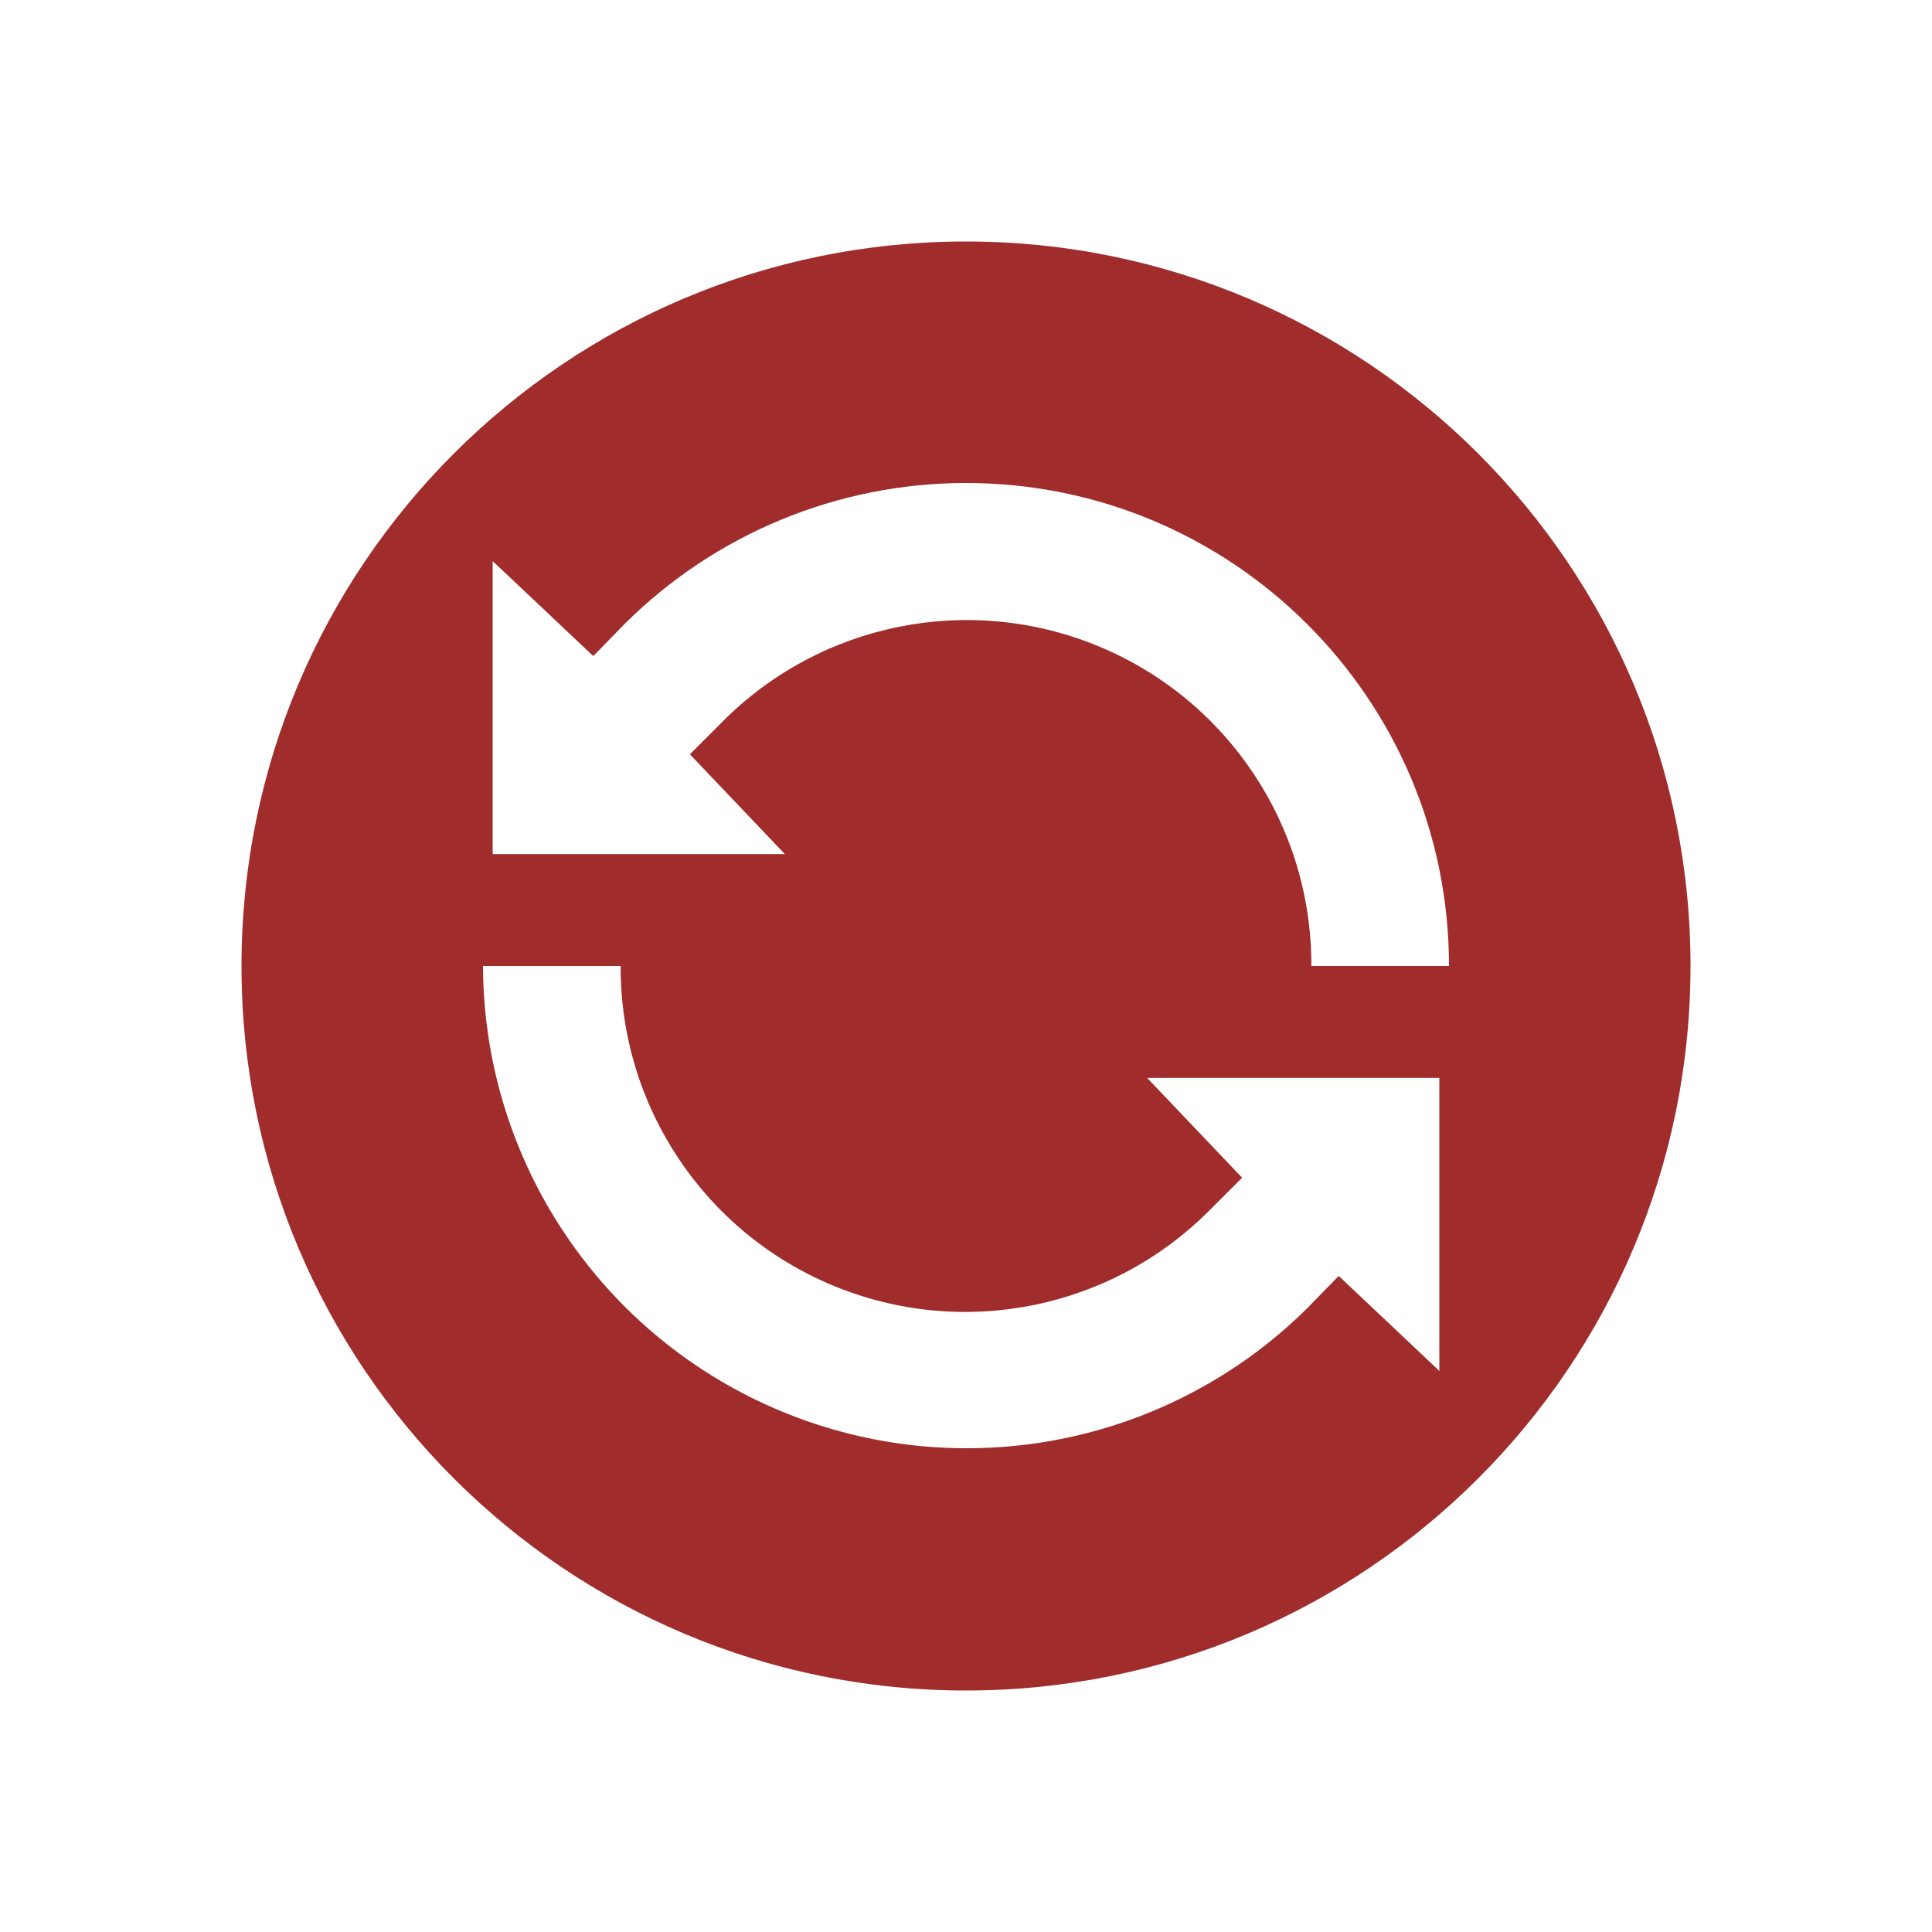
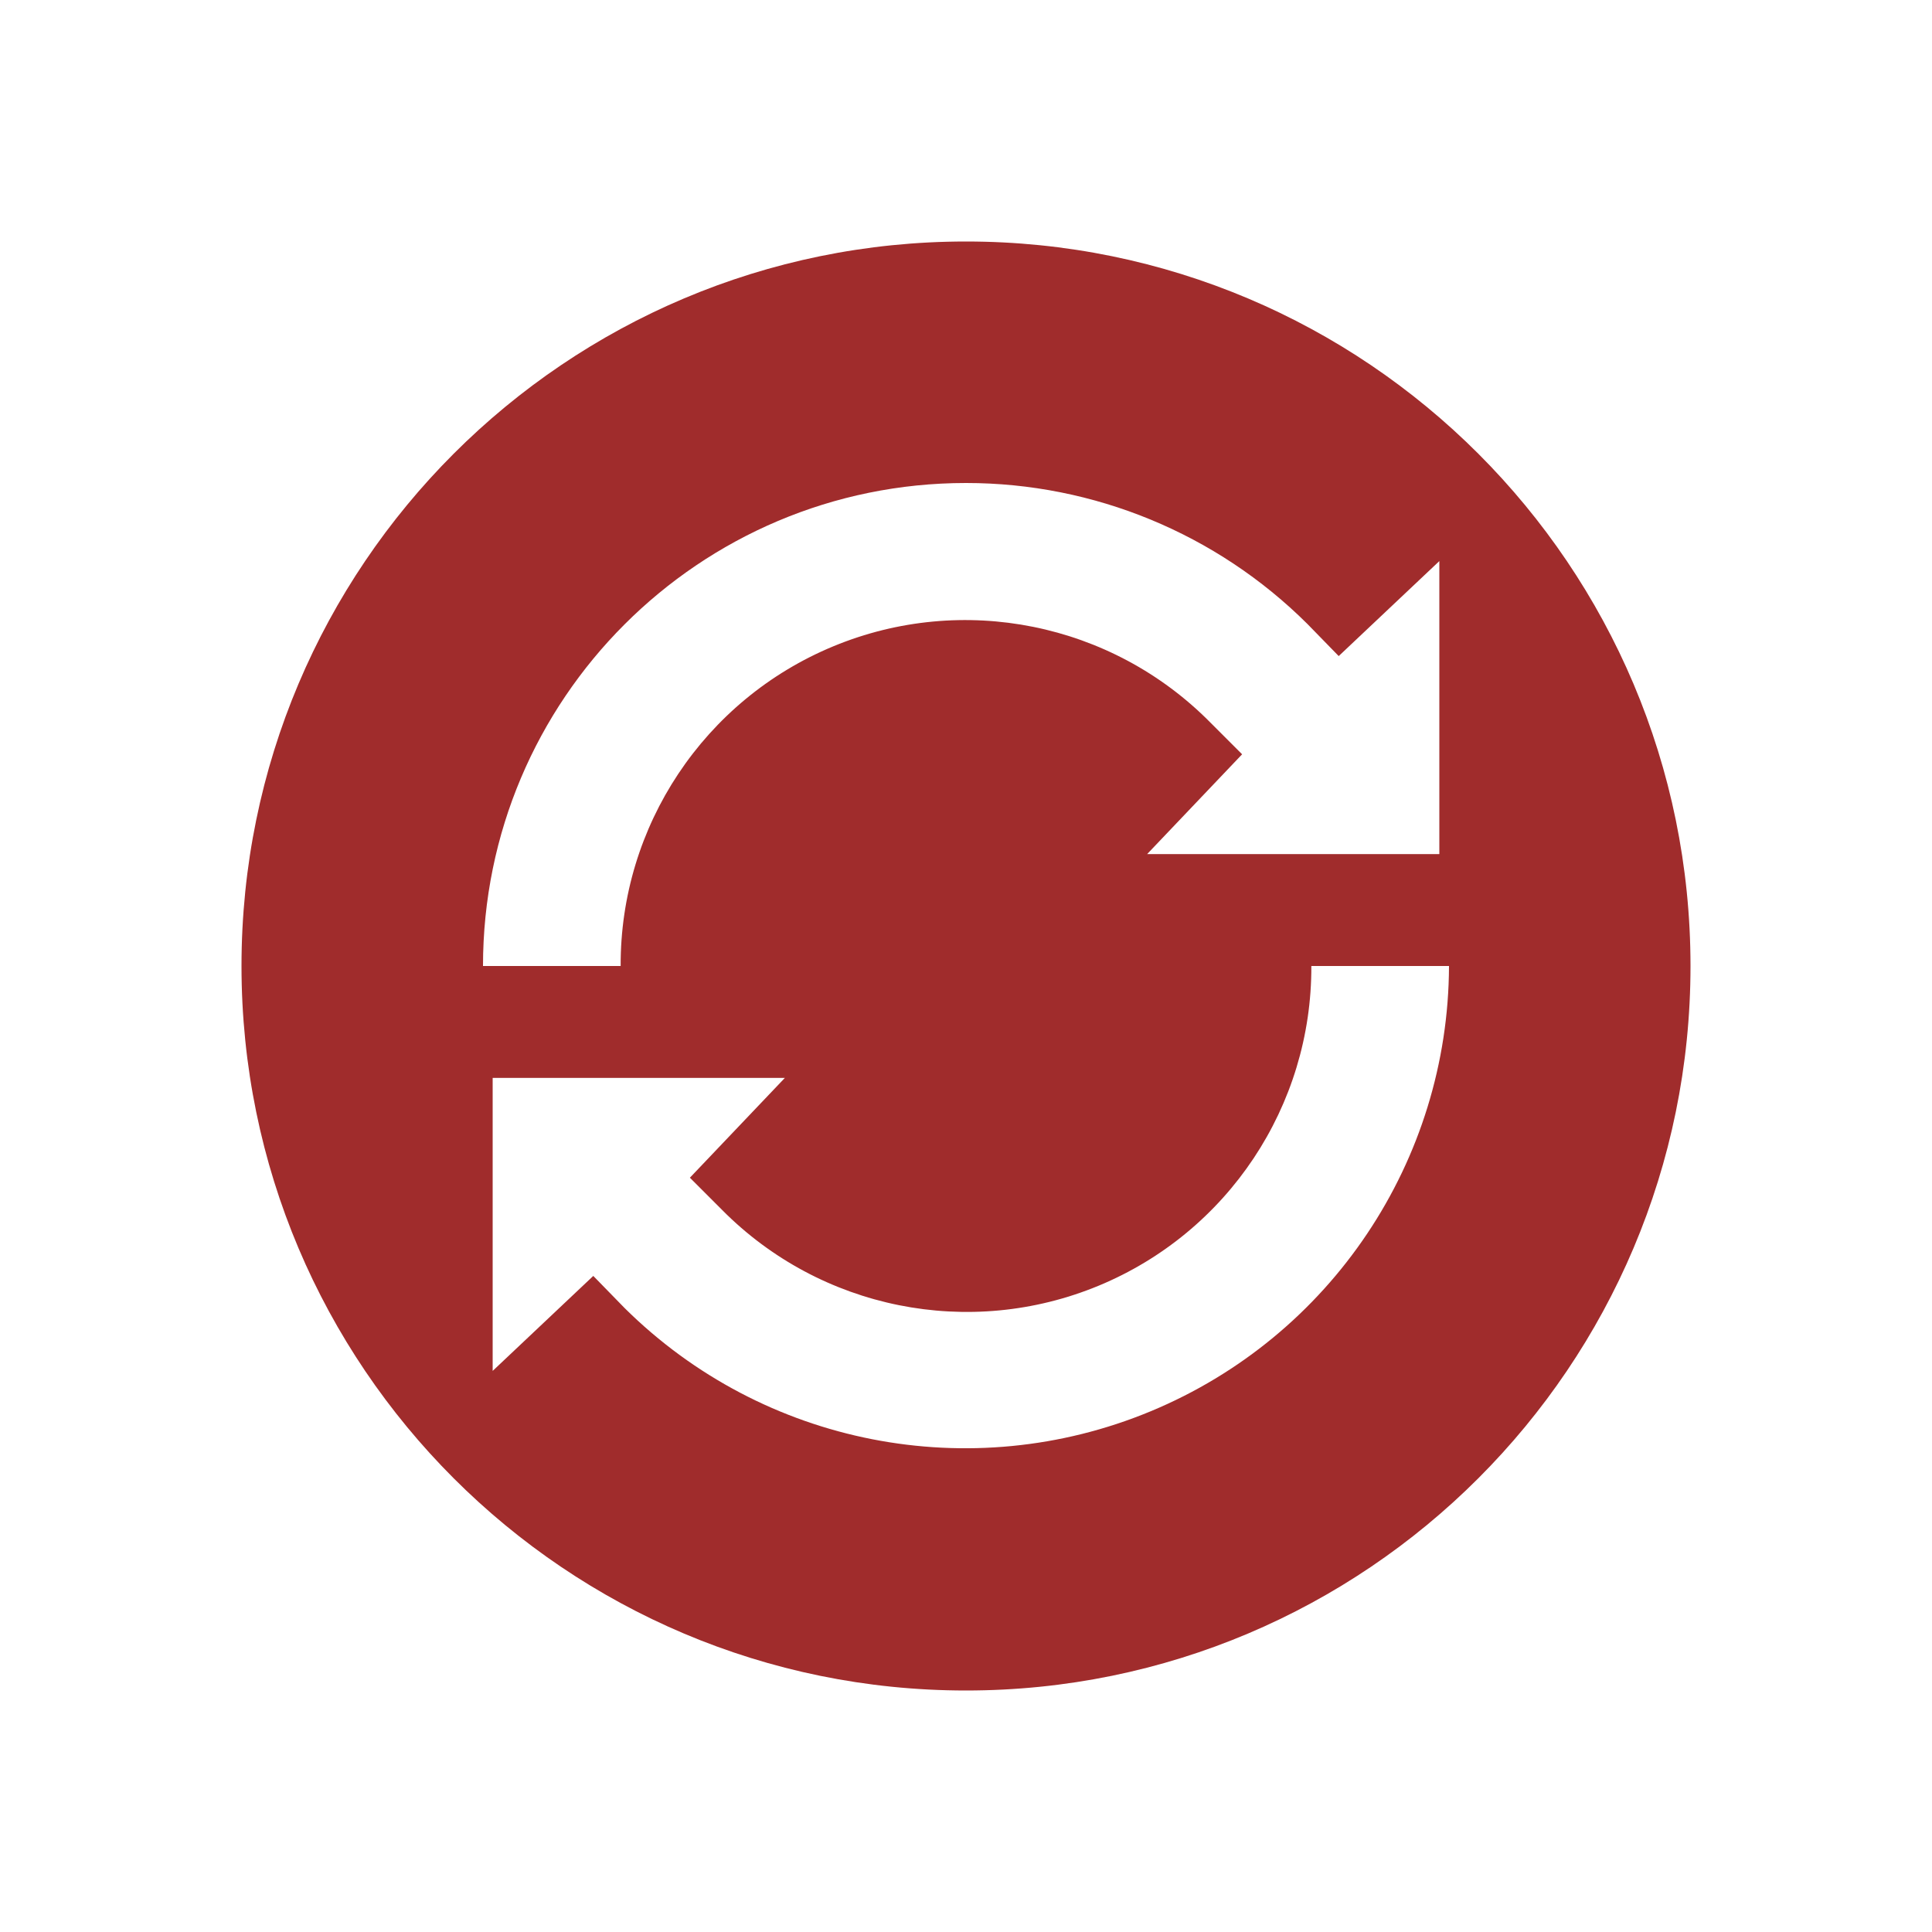
- <svg xmlns="http://www.w3.org/2000/svg" width="24" height="24" id="svg9" version="1.1">
+ <svg xmlns="http://www.w3.org/2000/svg" width="24" height="24" version="1.1" id="svg7">
  <defs id="defs3">
    <style id="current-color-scheme" />
  </defs>
-   <path d="m 12,3 a 9,9 0 0 0 -9,9 9,9 0 0 0 9,9 9,9 0 0 0 9,-9 9,9 0 0 0 -9,-9 z m 0,3 a 6,6 0 0 1 6,6 H 16.29 A 4.28,4.28 0 0 0 8.97,8.97 l -0.4,0.4 1.18,1.24 H 6.12 V 6.97 L 7.37,8.15 7.76,7.75 A 6.01,6.01 0 0 1 12,6 Z m -6,6 h 1.71 a 4.28,4.28 0 0 0 7.32,3.03 l 0.4,-0.4 -1.18,-1.24 h 3.63 v 3.64 l -1.25,-1.18 -0.39,0.4 A 6.01,6.01 0 0 1 6,12 Z" id="path824" style="fill:#a02c2c;stroke-width:2.25" />
+   <path d="m 12,3 a 9,9 0 0 1 9,9 9,9 0 0 1 -9,9 9,9 0 0 1 -9,-9 9,9 0 0 1 9,-9 z m 0,3 a 6,6 0 0 0 -6,6 h 1.71 a 4.28,4.28 0 0 1 7.32,-3.03 l 0.4,0.4 -1.18,1.24 h 3.63 V 6.97 L 16.63,8.15 16.24,7.75 A 6.01,6.01 0 0 0 12,6 Z m 6,6 h -1.71 a 4.28,4.28 0 0 1 -7.32,3.03 l -0.4,-0.4 1.18,-1.24 H 6.12 v 3.64 l 1.25,-1.18 0.39,0.4 A 6.01,6.01 0 0 0 18,12 Z" id="path5" style="fill:#a02c2c;stroke-width:2.25" />
</svg>
